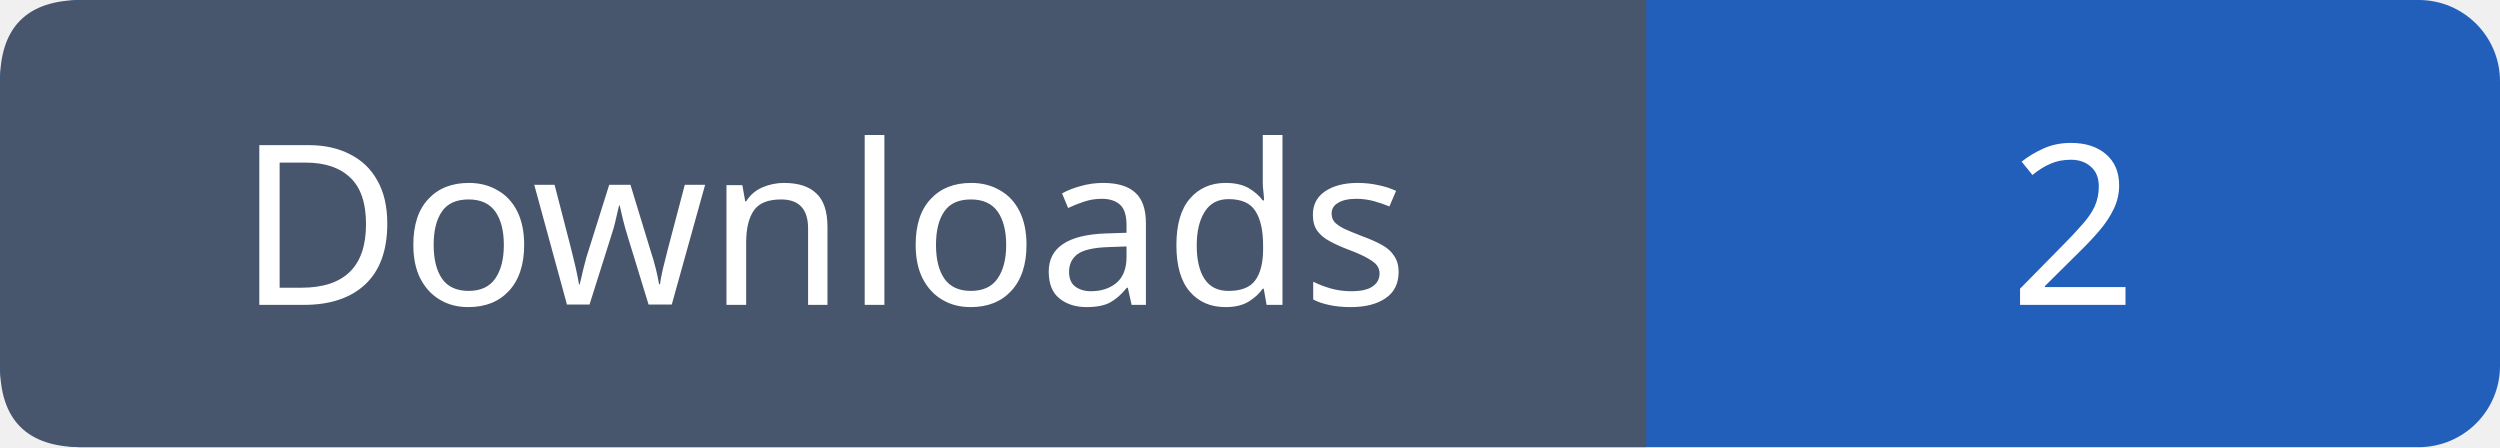
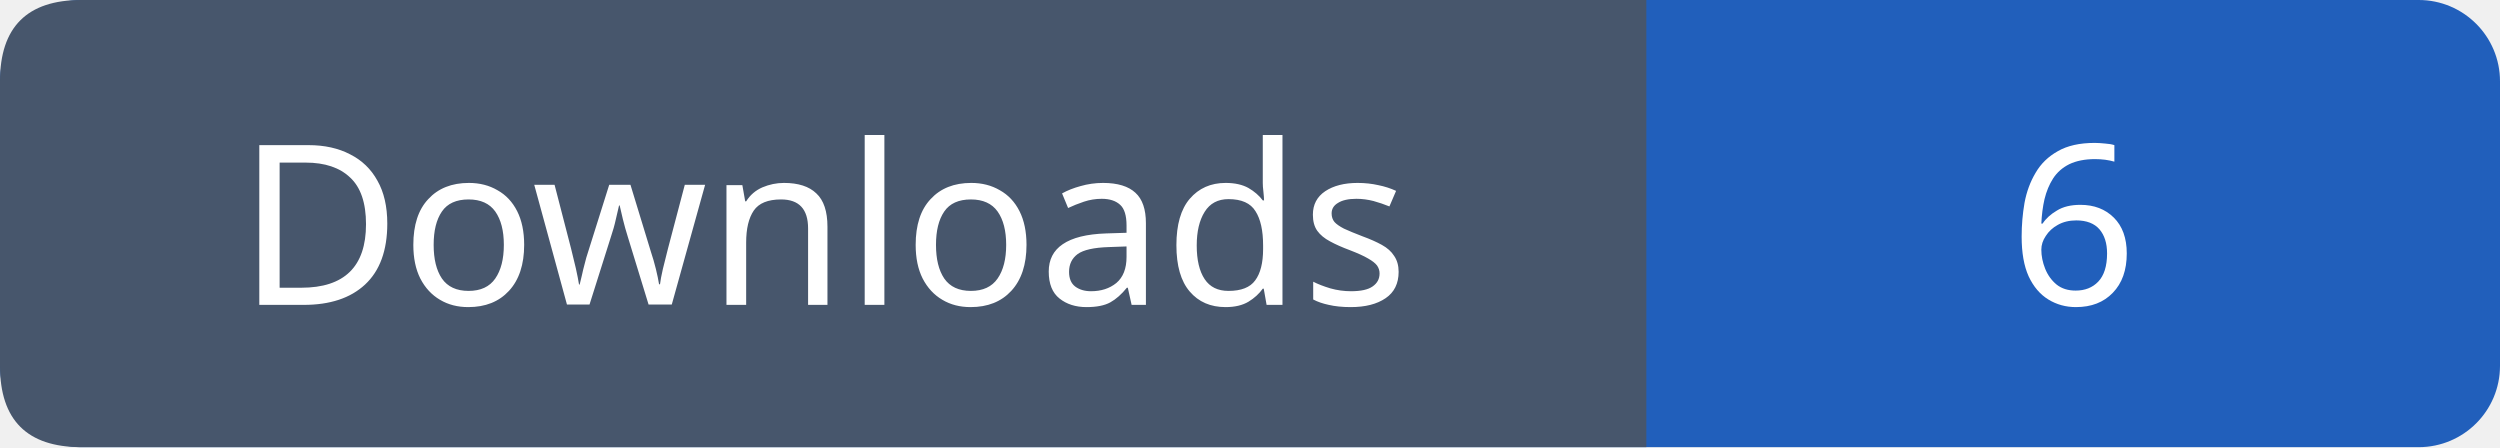
- <svg xmlns="http://www.w3.org/2000/svg" width="123" height="22" role="img" aria-label="Downloads: 2">
+ <svg xmlns="http://www.w3.org/2000/svg" width="123" height="22" role="img" aria-label="Downloads: 6">
  <rect width="123" height="22" rx="4" fill="#215fbb" />
  <path fill="#47566c" d="M4 0h77v22H4q-4 0-4-4V4q0-4 4-4" />
  <g font-family="Verdana,sans-serif" font-size="11" fill="white" text-anchor="middle">
    <text x="40.5" y="15">Downloads</text>
-     <text x="102.0" y="15">2</text>
+     <text x="102.0" y="15">6</text>
  </g>
</svg>
